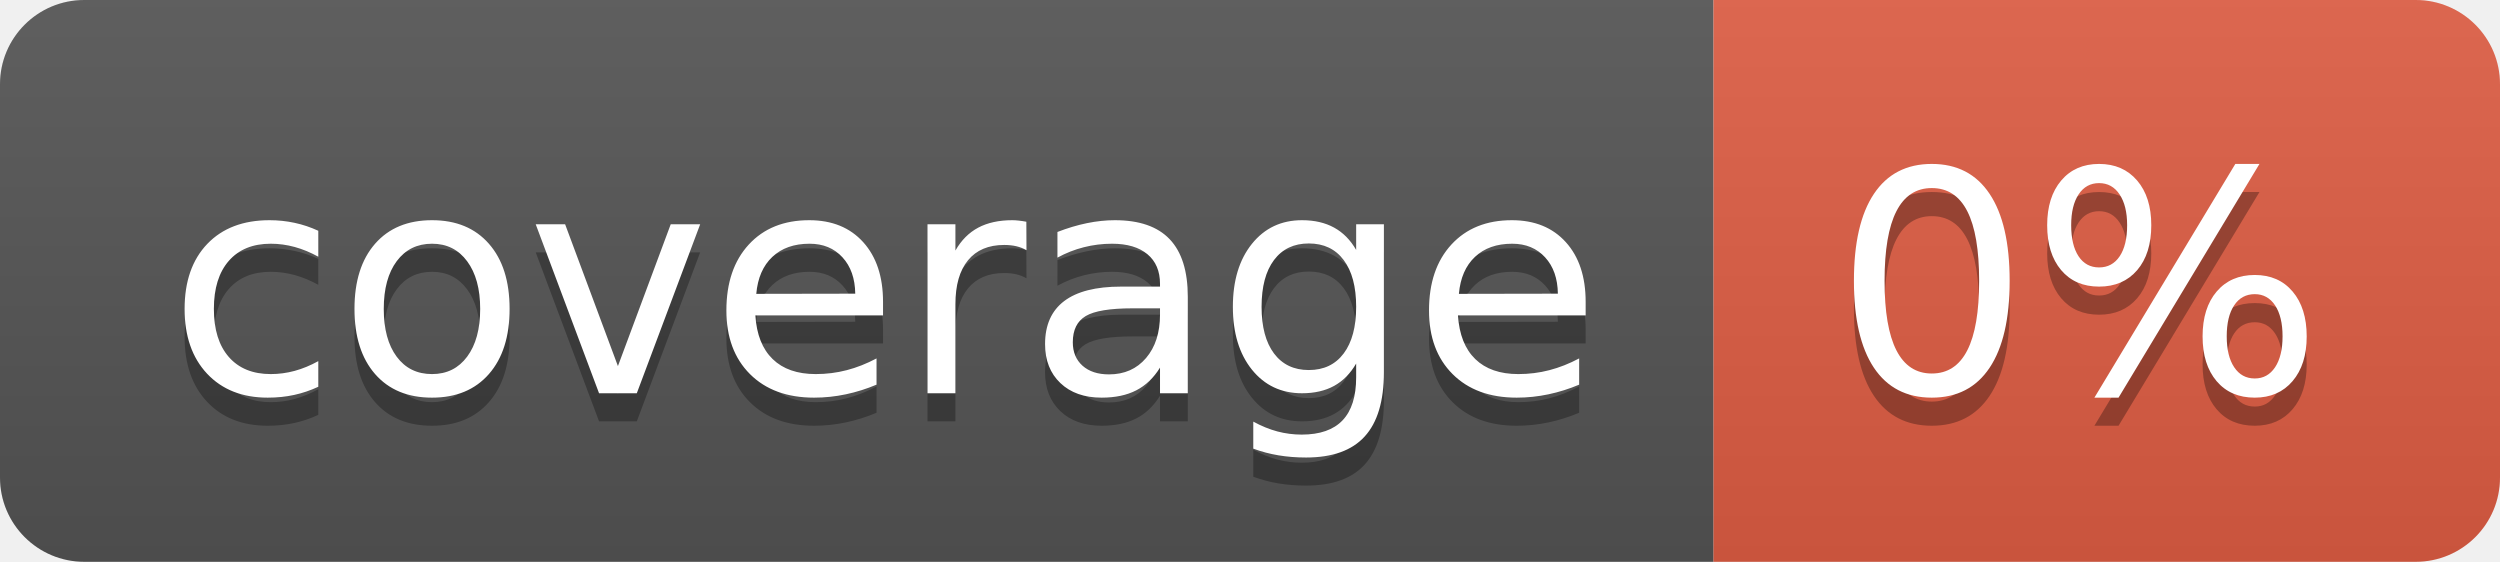
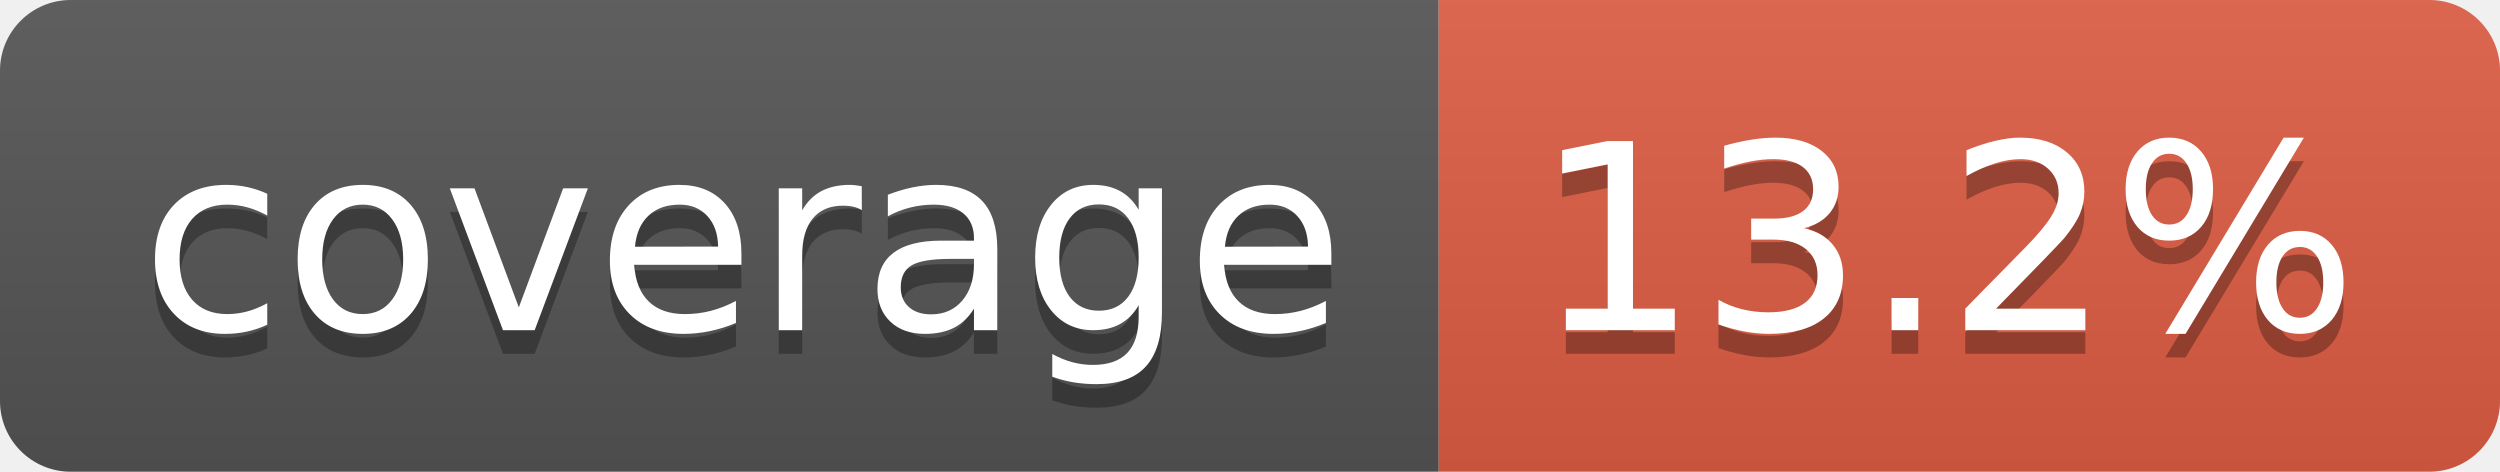
- <svg xmlns="http://www.w3.org/2000/svg" width="89" height="20" role="img" aria-label="coverage: 0%">
+ <svg xmlns="http://www.w3.org/2000/svg" width="106" height="20" role="img" aria-label="coverage: 13.2%">
  <linearGradient id="s" x2="0" y2="100%">
    <stop offset="0" stop-color="#bbb" stop-opacity=".1" />
    <stop offset="1" stop-opacity=".1" />
  </linearGradient>
  <clipPath id="r">
-     <rect width="89" height="20" rx="3" fill="#fff" />
+     <rect width="106" height="20" rx="3" fill="#fff" />
  </clipPath>
  <g clip-path="url(#r)">
    <rect width="61" height="20" fill="#555" />
-     <rect x="61" width="28" height="20" fill="#e05d44" />
-     <rect width="89" height="20" fill="url(#s)" />
+     <rect x="61" width="45" height="20" fill="#e05d44" />
+     <rect width="106" height="20" fill="url(#s)" />
  </g>
  <g fill="#fff" text-anchor="middle" font-family="Verdana,Geneva,DejaVu Sans,sans-serif" text-rendering="geometricPrecision" font-size="110">
    <text aria-hidden="true" x="315" y="150" fill="#010101" fill-opacity=".3" transform="scale(.1)" textLength="510">coverage</text>
    <text x="315" y="140" transform="scale(.1)" fill="#fff" textLength="510">coverage</text>
-     <text aria-hidden="true" x="740" y="150" fill="#010101" fill-opacity=".3" transform="scale(.1)" textLength="175">0%</text>
-     <text x="740" y="140" transform="scale(.1)" fill="#fff" textLength="175">0%</text>
+     <text aria-hidden="true" x="825" y="150" fill="#010101" fill-opacity=".3" transform="scale(.1)" textLength="350">13.2%</text>
+     <text x="825" y="140" transform="scale(.1)" fill="#fff" textLength="350">13.2%</text>
  </g>
</svg>
